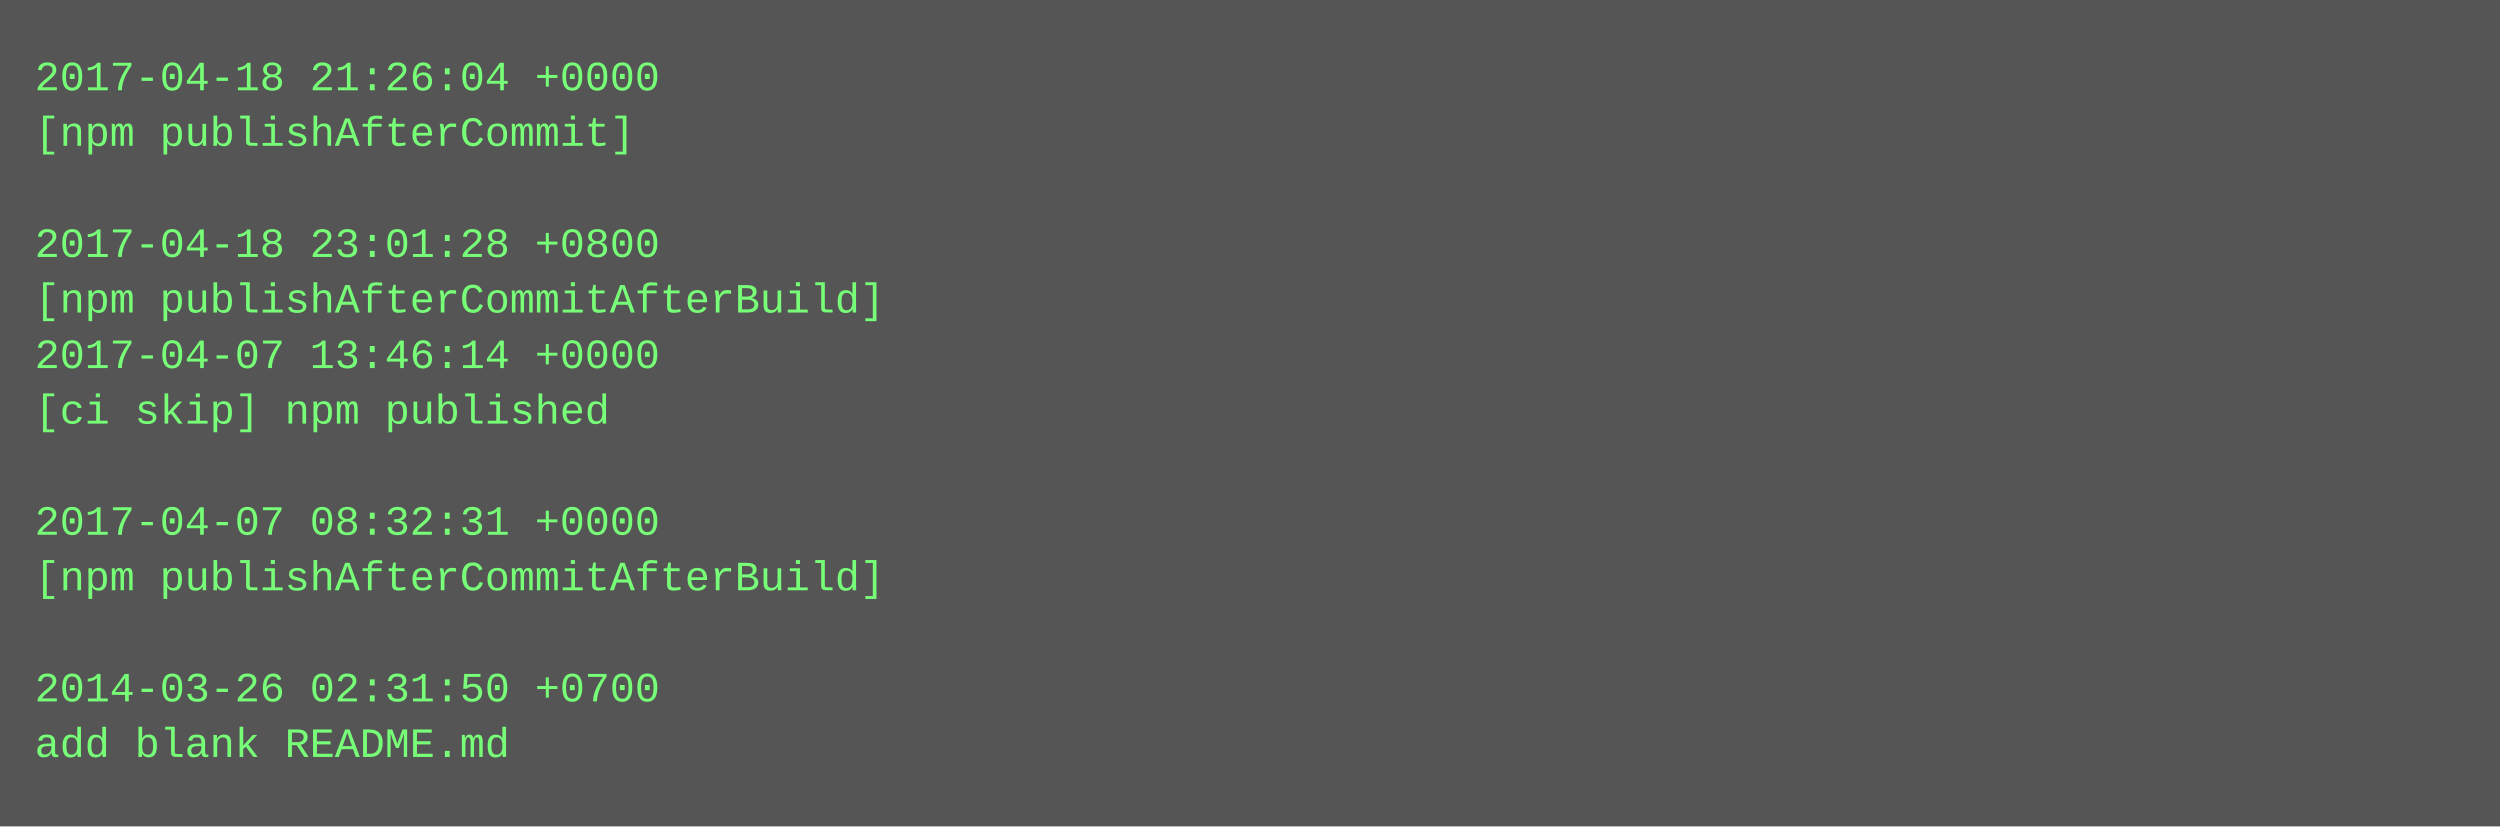
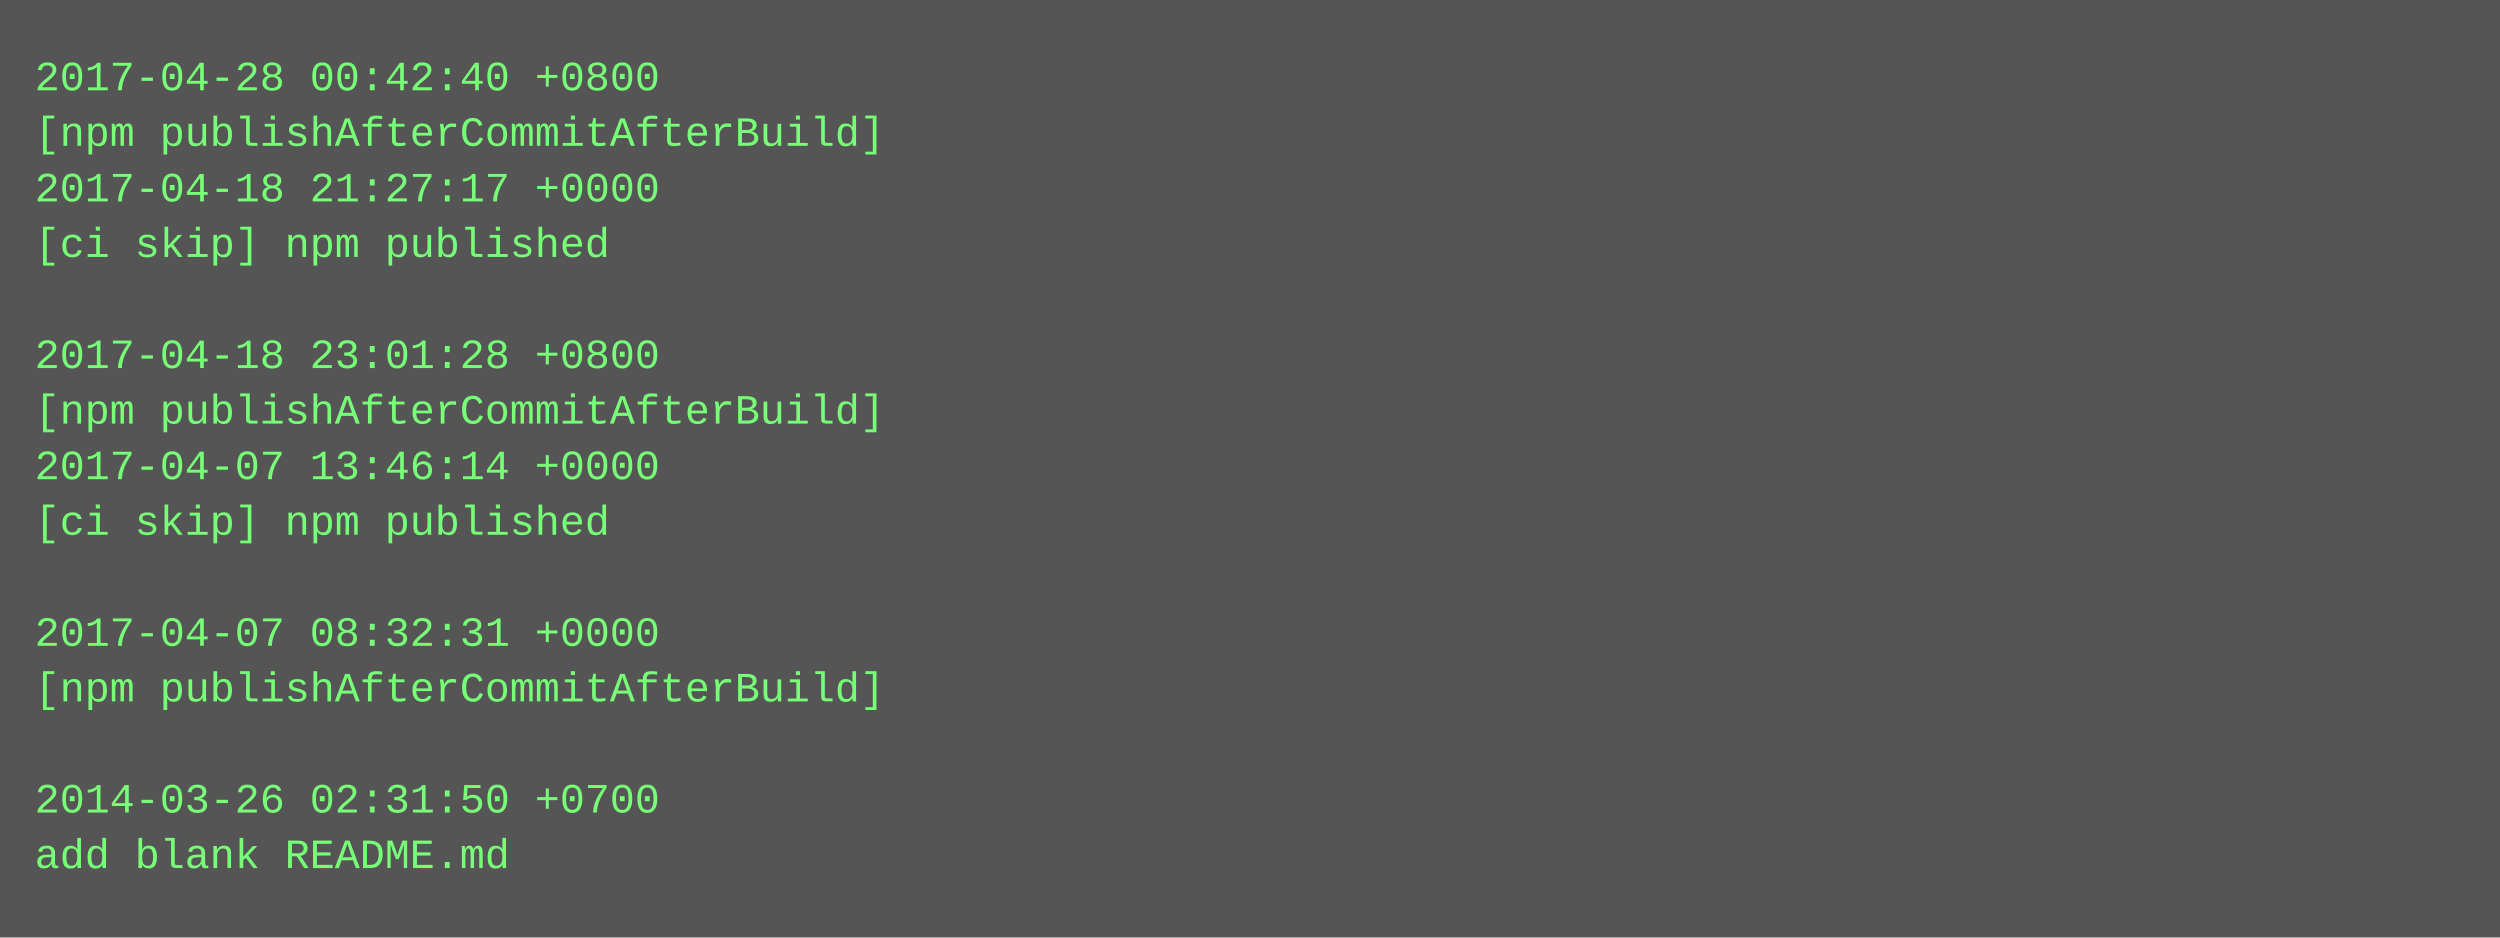
- <svg xmlns="http://www.w3.org/2000/svg" height="238" width="720">
-   <rect height="238" fill="#555" width="720" />
+ <svg xmlns="http://www.w3.org/2000/svg" height="270" width="720">
+   <rect height="270" fill="#555" width="720" />
  <text fill="#7f7" font-family="Courier New" font-size="12" xml:space="preserve">
-     <tspan x="10" y="26">2017-04-18 21:26:04 +0000</tspan>
-     <tspan x="10" y="42">[npm publishAfterCommit]</tspan>
-     <tspan x="10" y="58" />
-     <tspan x="10" y="74">2017-04-18 23:01:28 +0800</tspan>
-     <tspan x="10" y="90">[npm publishAfterCommitAfterBuild]</tspan>
-     <tspan x="10" y="106">2017-04-07 13:46:14 +0000</tspan>
-     <tspan x="10" y="122">[ci skip] npm published</tspan>
-     <tspan x="10" y="138" />
-     <tspan x="10" y="154">2017-04-07 08:32:31 +0000</tspan>
-     <tspan x="10" y="170">[npm publishAfterCommitAfterBuild]</tspan>
-     <tspan x="10" y="186" />
-     <tspan x="10" y="202">2014-03-26 02:31:50 +0700</tspan>
-     <tspan x="10" y="218">add blank README.md</tspan>
+     <tspan x="10" y="26">2017-04-28 00:42:40 +0800</tspan>
+     <tspan x="10" y="42">[npm publishAfterCommitAfterBuild]</tspan>
+     <tspan x="10" y="58">2017-04-18 21:27:17 +0000</tspan>
+     <tspan x="10" y="74">[ci skip] npm published</tspan>
+     <tspan x="10" y="90" />
+     <tspan x="10" y="106">2017-04-18 23:01:28 +0800</tspan>
+     <tspan x="10" y="122">[npm publishAfterCommitAfterBuild]</tspan>
+     <tspan x="10" y="138">2017-04-07 13:46:14 +0000</tspan>
+     <tspan x="10" y="154">[ci skip] npm published</tspan>
+     <tspan x="10" y="170" />
+     <tspan x="10" y="186">2017-04-07 08:32:31 +0000</tspan>
+     <tspan x="10" y="202">[npm publishAfterCommitAfterBuild]</tspan>
+     <tspan x="10" y="218" />
+     <tspan x="10" y="234">2014-03-26 02:31:50 +0700</tspan>
+     <tspan x="10" y="250">add blank README.md</tspan>
  </text>
</svg>
